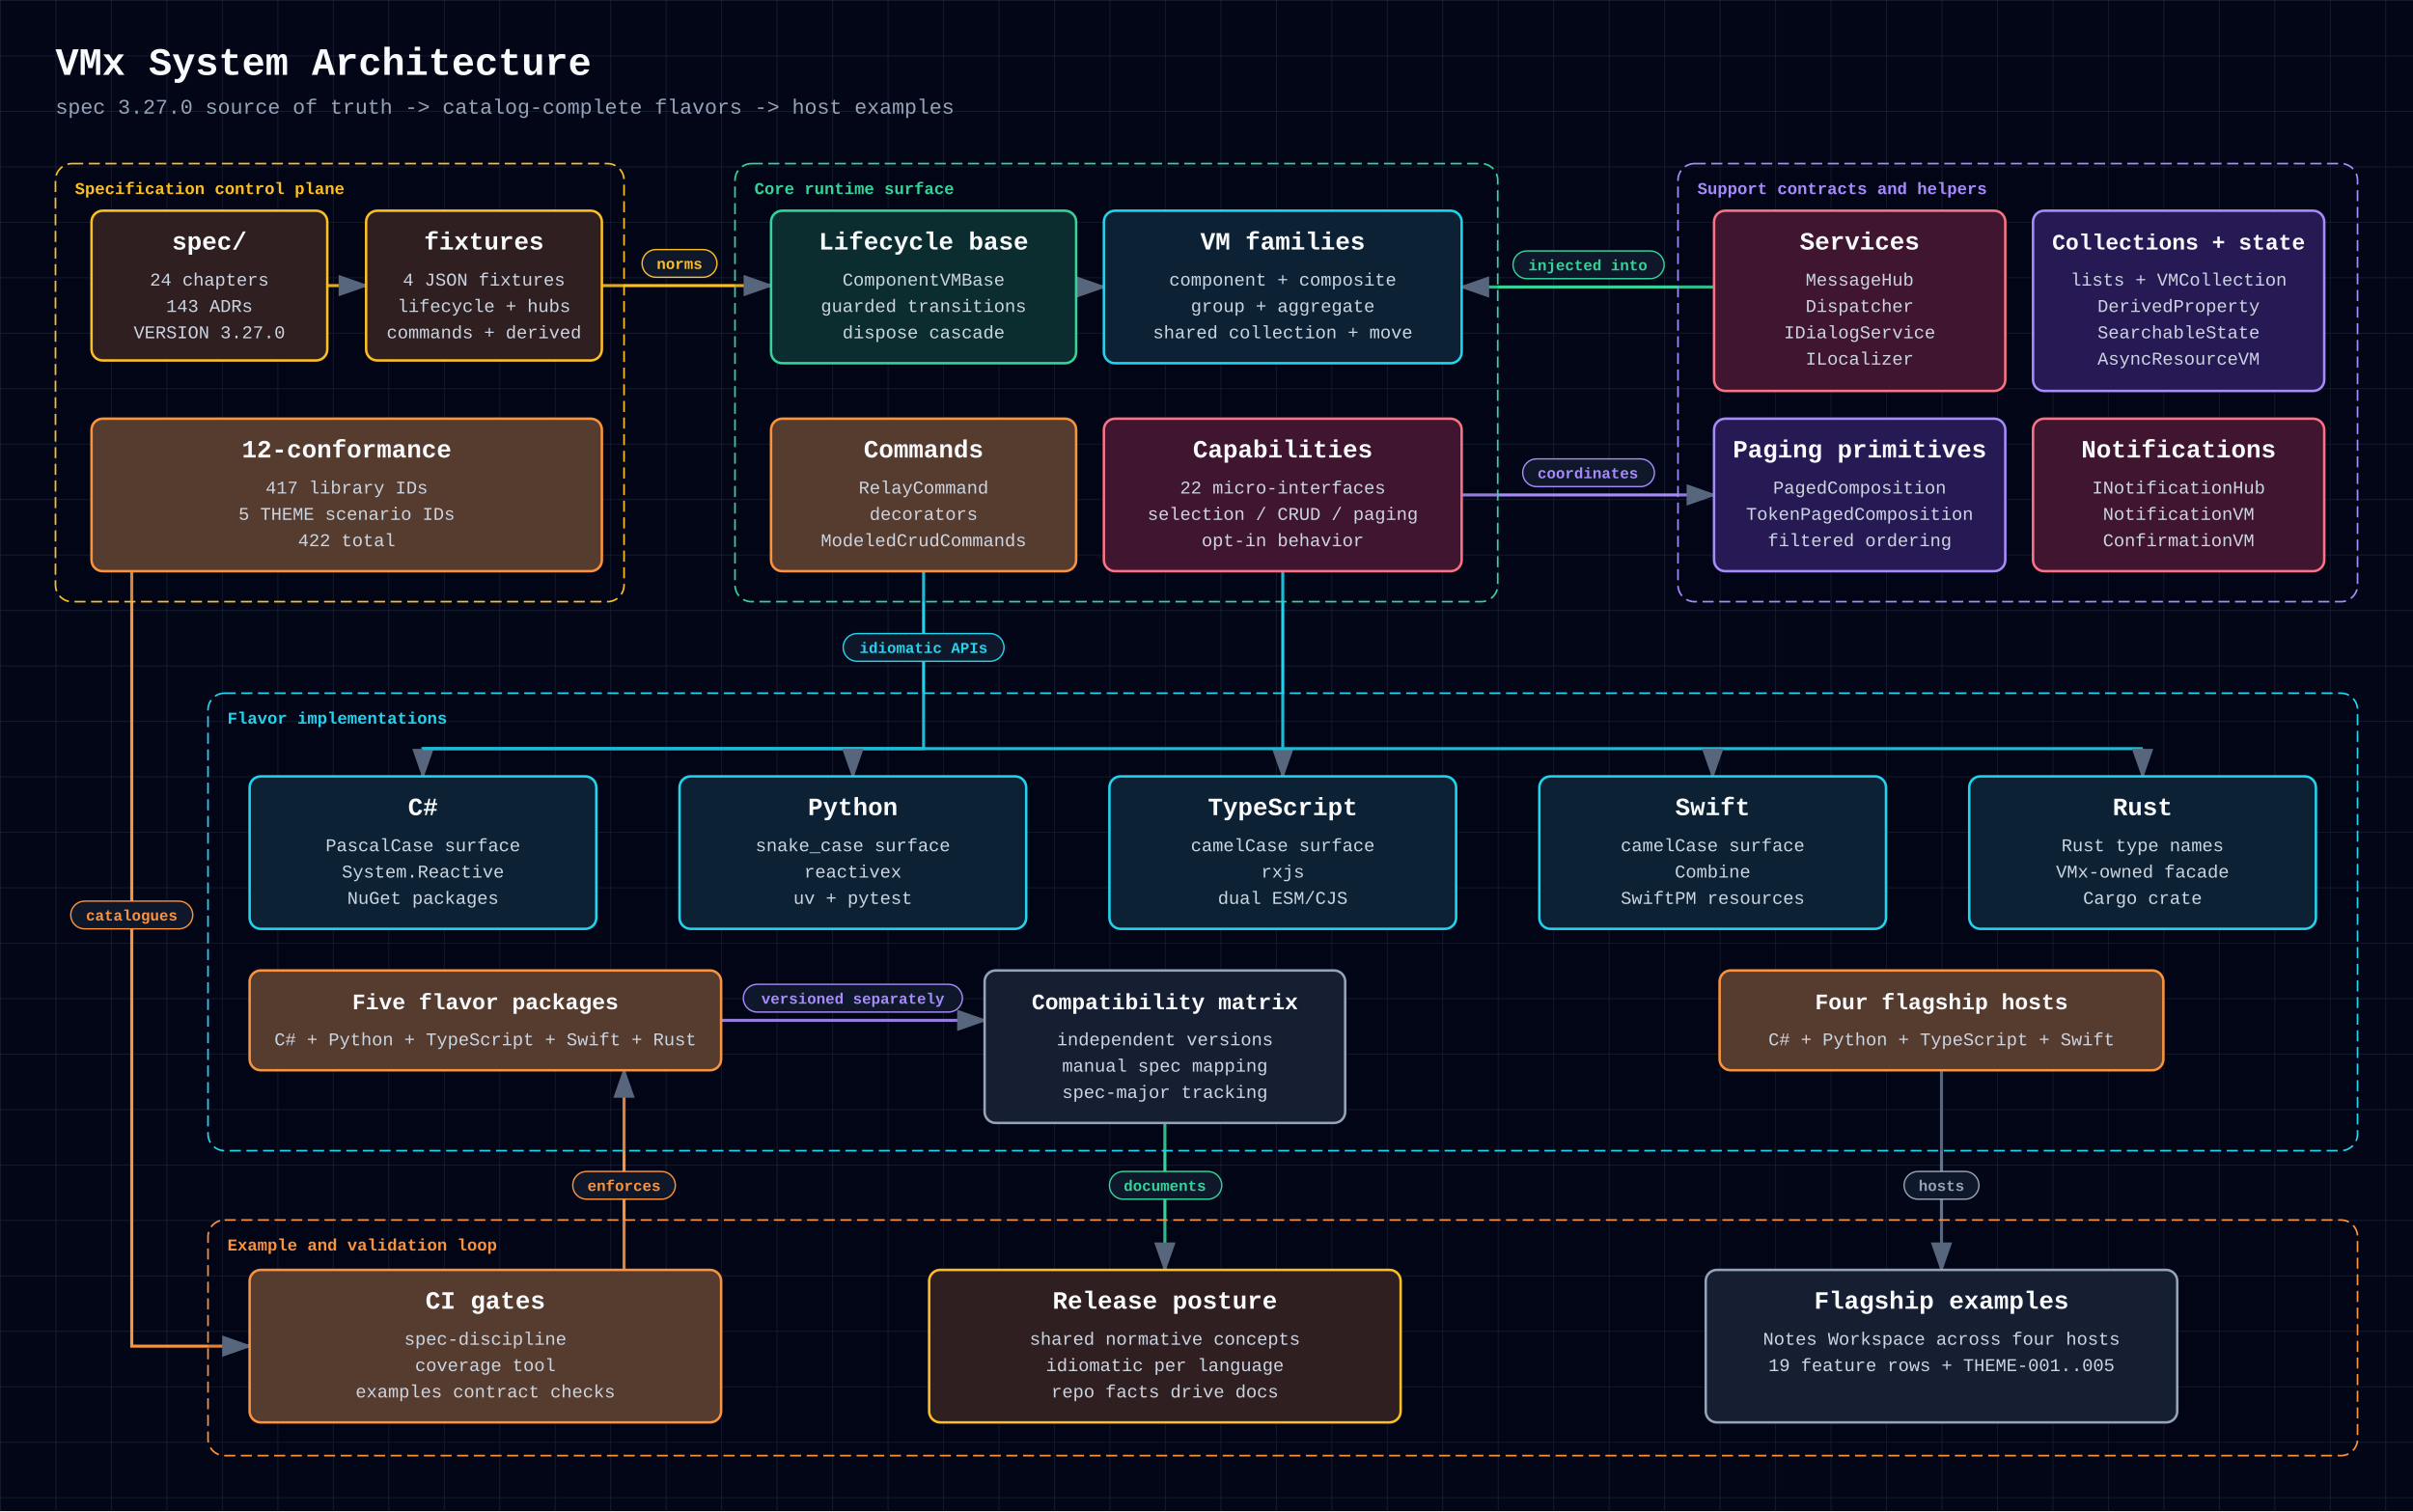
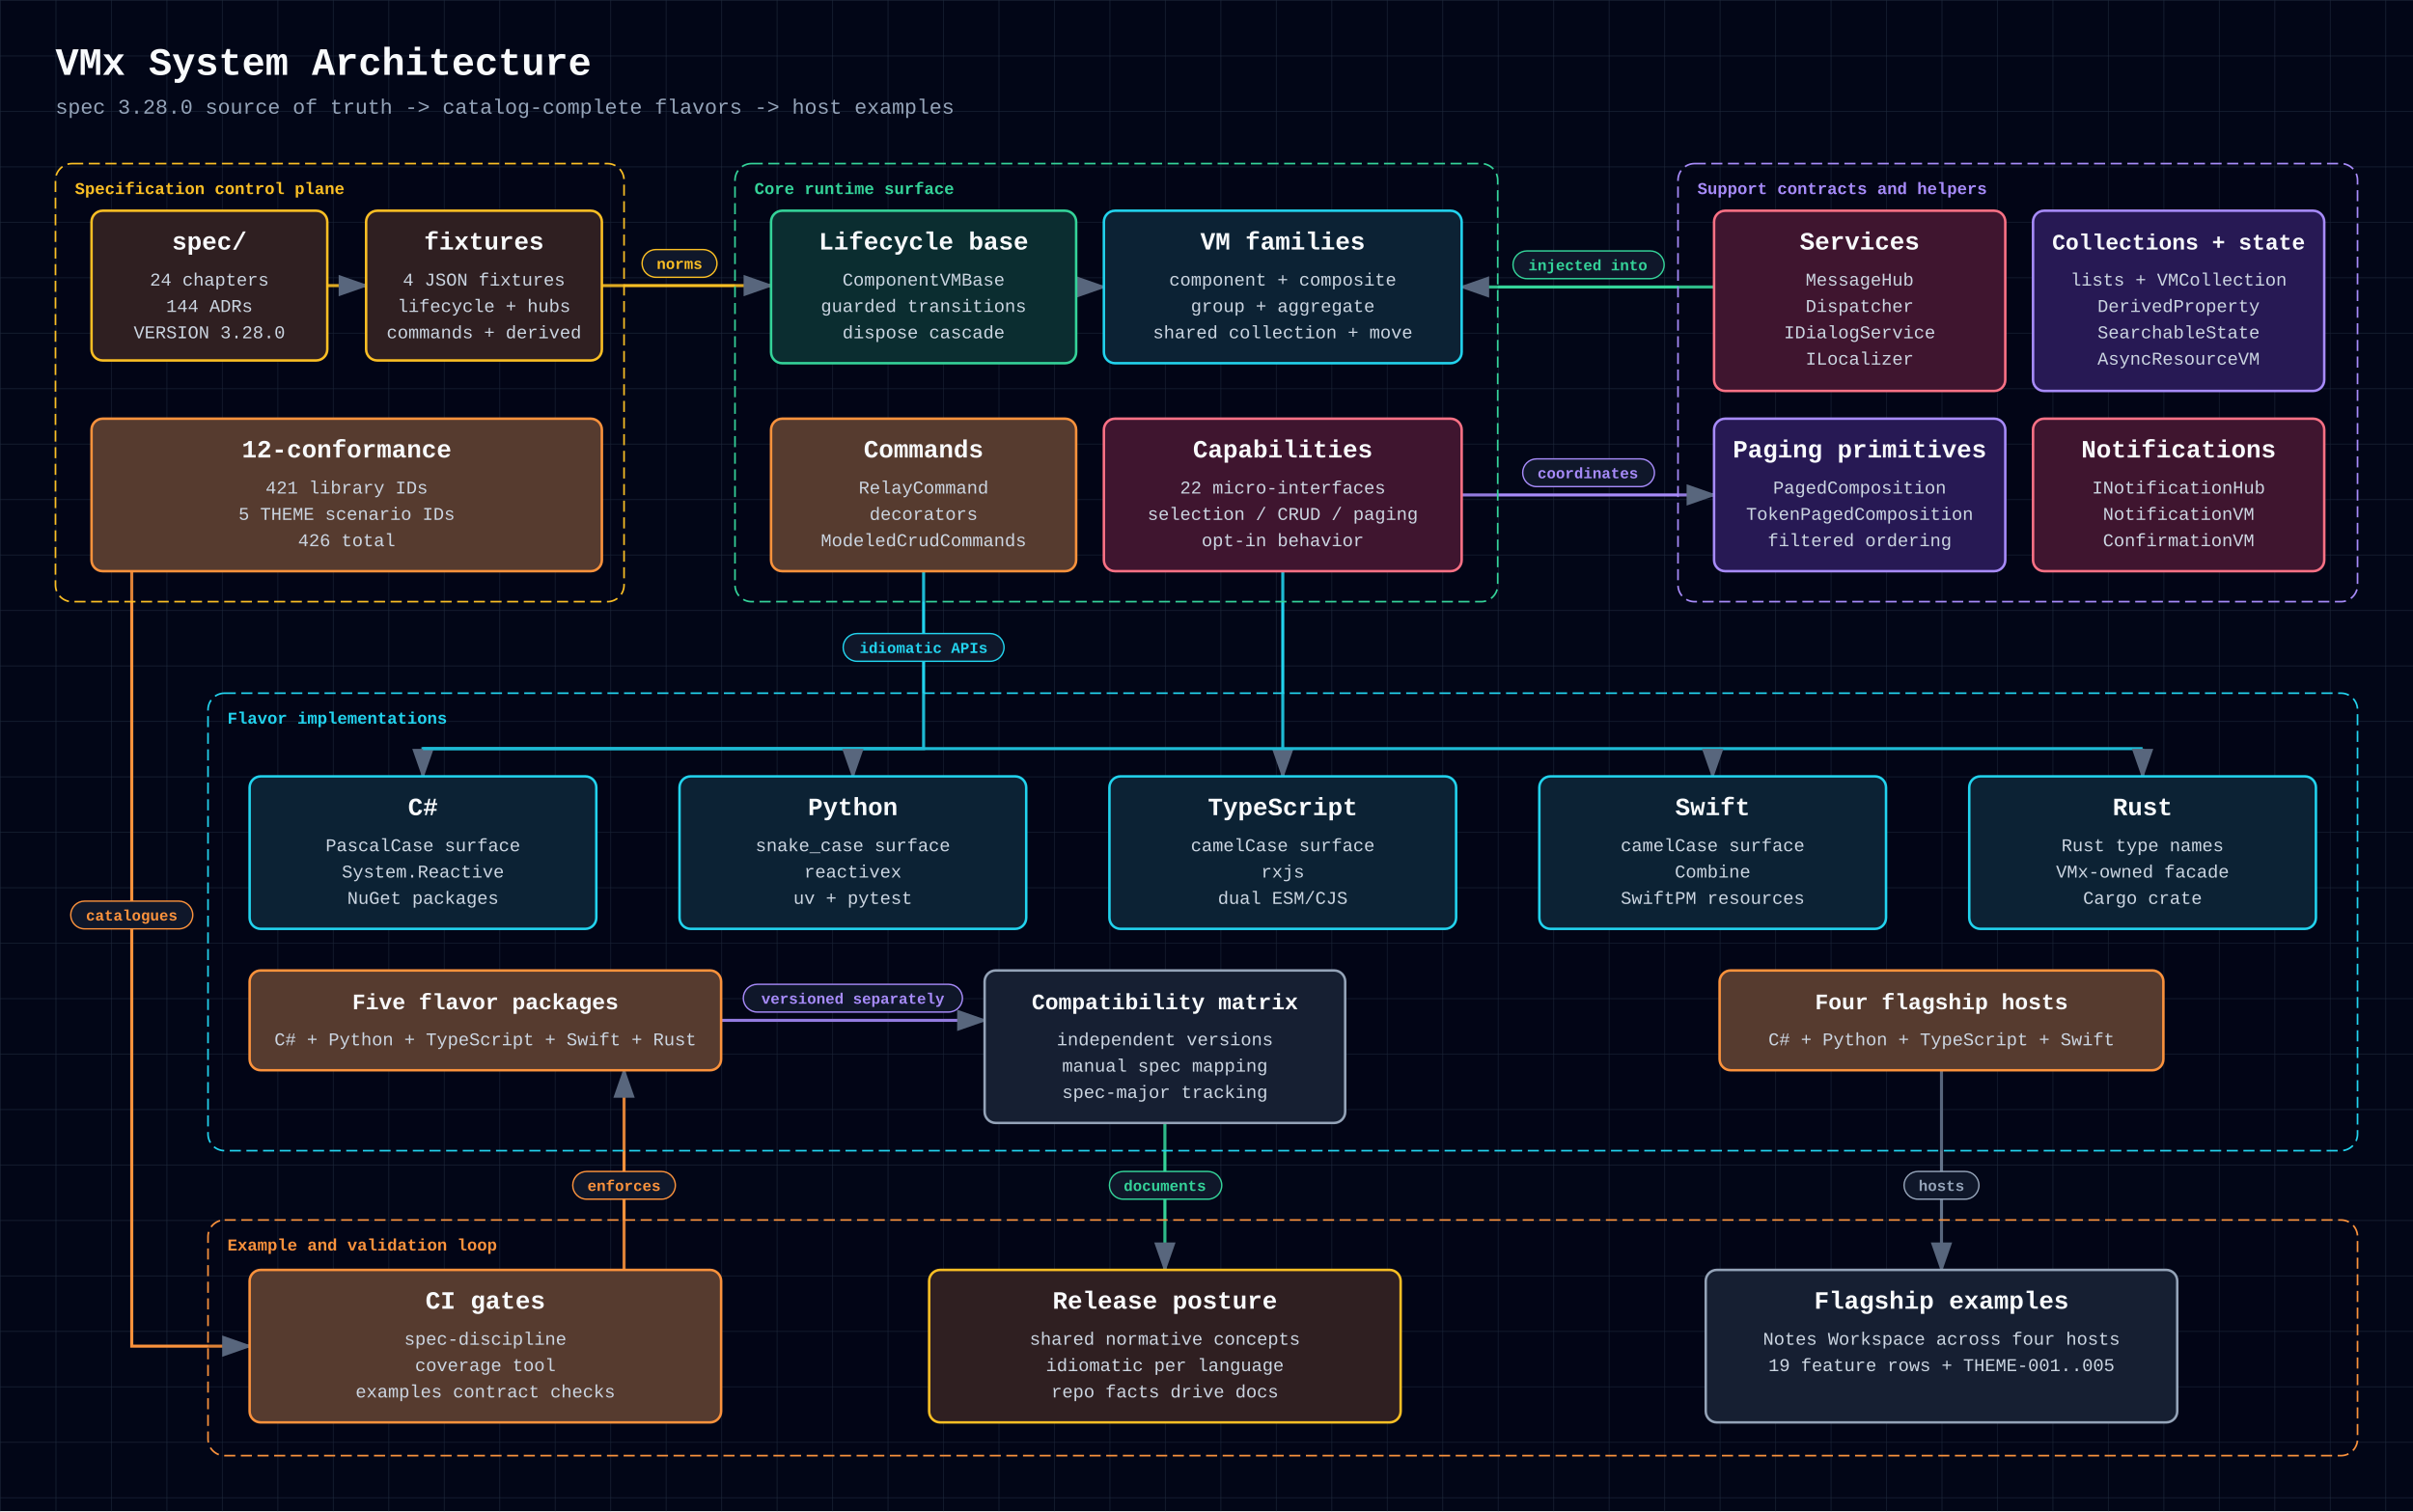
<svg xmlns="http://www.w3.org/2000/svg" width="1740" height="1090" viewBox="0 0 1740 1090" role="img" aria-labelledby="diagram-title diagram-description" style="font-family: 'JetBrains Mono', ui-monospace, SFMono-Regular, Menlo, Monaco, Consolas, 'Liberation Mono', 'Courier New', monospace;">
  <defs>
    <style>
      text { font-family: 'JetBrains Mono', ui-monospace, SFMono-Regular, Menlo, Monaco, Consolas, 'Liberation Mono', 'Courier New', monospace; }
    </style>
    <pattern id="grid" width="40" height="40" patternUnits="userSpaceOnUse">
      <path d="M 40 0 L 0 0 0 40" fill="none" stroke="#1e293b" stroke-width="0.8" />
    </pattern>
    <marker id="arrowhead" markerWidth="10" markerHeight="7" refX="9" refY="3.5" orient="auto">
      <polygon points="0 0, 10 3.5, 0 7" fill="#64748b" />
    </marker>
  </defs>
  <rect width="100%" height="100%" fill="#020617" />
  <rect width="100%" height="100%" fill="url(#grid)" />
  <text x="40" y="54" fill="#f8fafc" font-size="28" font-weight="700" text-anchor="start">VMx System Architecture</text>
-   <text x="40" y="82" fill="#94a3b8" font-size="15" font-weight="400" text-anchor="start">spec 3.27.0 source of truth -&gt; catalog-complete flavors -&gt; host examples</text>
+   <text x="40" y="82" fill="#94a3b8" font-size="15" font-weight="400" text-anchor="start">spec 3.28.0 source of truth -&gt; catalog-complete flavors -&gt; host examples</text>
  <polyline points="236,206 264,206" fill="none" stroke="#fbbf24" stroke-width="2.2" marker-end="url(#arrowhead)" />
  <polyline points="434,206 556,206" fill="none" stroke="#fbbf24" stroke-width="2.2" marker-end="url(#arrowhead)" />
  <polyline points="776,207 796,207" fill="none" stroke="#22d3ee" stroke-width="2.2" marker-end="url(#arrowhead)" />
  <polyline points="1236,207 1054,207" fill="none" stroke="#34d399" stroke-width="2.2" marker-end="url(#arrowhead)" />
  <polyline points="1054,357 1236,357" fill="none" stroke="#a78bfa" stroke-width="2.2" marker-end="url(#arrowhead)" />
  <polyline points="666,412 666,540 305,540 305,560" fill="none" stroke="#22d3ee" stroke-width="2.2" marker-end="url(#arrowhead)" />
  <polyline points="925,412 925,560" fill="none" stroke="#22d3ee" stroke-width="2.2" marker-end="url(#arrowhead)" />
  <polyline points="305,540 1545,540" fill="none" stroke="#22d3ee" stroke-width="2.2" />
  <polyline points="615,540 615,560" fill="none" stroke="#22d3ee" stroke-width="2.2" marker-end="url(#arrowhead)" />
  <polyline points="1235,540 1235,560" fill="none" stroke="#22d3ee" stroke-width="2.2" marker-end="url(#arrowhead)" />
  <polyline points="1545,540 1545,560" fill="none" stroke="#22d3ee" stroke-width="2.2" marker-end="url(#arrowhead)" />
  <polyline points="95,412 95,971 180,971" fill="none" stroke="#fb923c" stroke-width="2.2" marker-end="url(#arrowhead)" />
  <polyline points="520,736 710,736" fill="none" stroke="#a78bfa" stroke-width="2.2" marker-end="url(#arrowhead)" />
  <polyline points="450,916 450,772" fill="none" stroke="#fb923c" stroke-width="2.2" marker-end="url(#arrowhead)" />
  <polyline points="840,810 840,916" fill="none" stroke="#34d399" stroke-width="2.2" marker-end="url(#arrowhead)" />
  <polyline points="1400,772 1400,916" fill="none" stroke="#64748b" stroke-width="2.2" marker-end="url(#arrowhead)" />
  <rect x="40" y="118" width="410" height="316" rx="12" fill="rgba(2, 6, 23, 0.12)" stroke="#fbbf24" stroke-width="1.2" stroke-dasharray="8 4" />
  <text x="54" y="140" fill="#fbbf24" font-size="12" font-weight="700" text-anchor="start">Specification control plane</text>
  <rect x="530" y="118" width="550" height="316" rx="12" fill="rgba(2, 6, 23, 0.12)" stroke="#34d399" stroke-width="1.2" stroke-dasharray="8 4" />
  <text x="544" y="140" fill="#34d399" font-size="12" font-weight="700" text-anchor="start">Core runtime surface</text>
  <rect x="1210" y="118" width="490" height="316" rx="12" fill="rgba(2, 6, 23, 0.12)" stroke="#a78bfa" stroke-width="1.2" stroke-dasharray="8 4" />
  <text x="1224" y="140" fill="#a78bfa" font-size="12" font-weight="700" text-anchor="start">Support contracts and helpers</text>
  <rect x="150" y="500" width="1550" height="330" rx="12" fill="rgba(2, 6, 23, 0.12)" stroke="#22d3ee" stroke-width="1.2" stroke-dasharray="8 4" />
  <text x="164" y="522" fill="#22d3ee" font-size="12" font-weight="700" text-anchor="start">Flavor implementations</text>
  <rect x="150" y="880" width="1550" height="170" rx="12" fill="rgba(2, 6, 23, 0.12)" stroke="#fb923c" stroke-width="1.2" stroke-dasharray="8 4" />
  <text x="164" y="902" fill="#fb923c" font-size="12" font-weight="700" text-anchor="start">Example and validation loop</text>
  <rect x="66" y="152" width="170" height="108" rx="8" fill="#0f172a" />
  <rect x="66" y="152" width="170" height="108" rx="8" fill="rgba(120, 53, 15, 0.3)" stroke="#fbbf24" stroke-width="1.8" />
  <text x="151" y="180" fill="#f8fafc" font-size="18" font-weight="700" text-anchor="middle">spec/</text>
  <text x="151" y="206" fill="#cbd5e1" font-size="13" font-weight="400" text-anchor="middle">24 chapters</text>
-   <text x="151" y="225" fill="#cbd5e1" font-size="13" font-weight="400" text-anchor="middle">143 ADRs</text>
-   <text x="151" y="244" fill="#cbd5e1" font-size="13" font-weight="400" text-anchor="middle">VERSION 3.27.0</text>
+   <text x="151" y="225" fill="#cbd5e1" font-size="13" font-weight="400" text-anchor="middle">144 ADRs</text>
+   <text x="151" y="244" fill="#cbd5e1" font-size="13" font-weight="400" text-anchor="middle">VERSION 3.28.0</text>
  <rect x="264" y="152" width="170" height="108" rx="8" fill="#0f172a" />
  <rect x="264" y="152" width="170" height="108" rx="8" fill="rgba(120, 53, 15, 0.3)" stroke="#fbbf24" stroke-width="1.8" />
  <text x="349" y="180" fill="#f8fafc" font-size="18" font-weight="700" text-anchor="middle">fixtures</text>
  <text x="349" y="206" fill="#cbd5e1" font-size="13" font-weight="400" text-anchor="middle">4 JSON fixtures</text>
  <text x="349" y="225" fill="#cbd5e1" font-size="13" font-weight="400" text-anchor="middle">lifecycle + hubs</text>
  <text x="349" y="244" fill="#cbd5e1" font-size="13" font-weight="400" text-anchor="middle">commands + derived</text>
  <rect x="66" y="302" width="368" height="110" rx="8" fill="#0f172a" />
  <rect x="66" y="302" width="368" height="110" rx="8" fill="rgba(251, 146, 60, 0.3)" stroke="#fb923c" stroke-width="1.8" />
  <text x="250" y="330" fill="#f8fafc" font-size="18" font-weight="700" text-anchor="middle">12-conformance</text>
-   <text x="250" y="356" fill="#cbd5e1" font-size="13" font-weight="400" text-anchor="middle">417 library IDs</text>
+   <text x="250" y="356" fill="#cbd5e1" font-size="13" font-weight="400" text-anchor="middle">421 library IDs</text>
  <text x="250" y="375" fill="#cbd5e1" font-size="13" font-weight="400" text-anchor="middle">5 THEME scenario IDs</text>
-   <text x="250" y="394" fill="#cbd5e1" font-size="13" font-weight="400" text-anchor="middle">422 total</text>
+   <text x="250" y="394" fill="#cbd5e1" font-size="13" font-weight="400" text-anchor="middle">426 total</text>
  <rect x="556" y="152" width="220" height="110" rx="8" fill="#0f172a" />
  <rect x="556" y="152" width="220" height="110" rx="8" fill="rgba(6, 78, 59, 0.4)" stroke="#34d399" stroke-width="1.8" />
  <text x="666" y="180" fill="#f8fafc" font-size="18" font-weight="700" text-anchor="middle">Lifecycle base</text>
  <text x="666" y="206" fill="#cbd5e1" font-size="13" font-weight="400" text-anchor="middle">ComponentVMBase</text>
  <text x="666" y="225" fill="#cbd5e1" font-size="13" font-weight="400" text-anchor="middle">guarded transitions</text>
  <text x="666" y="244" fill="#cbd5e1" font-size="13" font-weight="400" text-anchor="middle">dispose cascade</text>
  <rect x="796" y="152" width="258" height="110" rx="8" fill="#0f172a" />
  <rect x="796" y="152" width="258" height="110" rx="8" fill="rgba(8, 51, 68, 0.4)" stroke="#22d3ee" stroke-width="1.8" />
  <text x="925" y="180" fill="#f8fafc" font-size="18" font-weight="700" text-anchor="middle">VM families</text>
  <text x="925" y="206" fill="#cbd5e1" font-size="13" font-weight="400" text-anchor="middle">component + composite</text>
  <text x="925" y="225" fill="#cbd5e1" font-size="13" font-weight="400" text-anchor="middle">group + aggregate</text>
  <text x="925" y="244" fill="#cbd5e1" font-size="13" font-weight="400" text-anchor="middle">shared collection + move</text>
  <rect x="556" y="302" width="220" height="110" rx="8" fill="#0f172a" />
  <rect x="556" y="302" width="220" height="110" rx="8" fill="rgba(251, 146, 60, 0.3)" stroke="#fb923c" stroke-width="1.8" />
  <text x="666" y="330" fill="#f8fafc" font-size="18" font-weight="700" text-anchor="middle">Commands</text>
  <text x="666" y="356" fill="#cbd5e1" font-size="13" font-weight="400" text-anchor="middle">RelayCommand</text>
  <text x="666" y="375" fill="#cbd5e1" font-size="13" font-weight="400" text-anchor="middle">decorators</text>
  <text x="666" y="394" fill="#cbd5e1" font-size="13" font-weight="400" text-anchor="middle">ModeledCrudCommands</text>
  <rect x="796" y="302" width="258" height="110" rx="8" fill="#0f172a" />
  <rect x="796" y="302" width="258" height="110" rx="8" fill="rgba(136, 19, 55, 0.4)" stroke="#fb7185" stroke-width="1.8" />
  <text x="925" y="330" fill="#f8fafc" font-size="18" font-weight="700" text-anchor="middle">Capabilities</text>
  <text x="925" y="356" fill="#cbd5e1" font-size="13" font-weight="400" text-anchor="middle">22 micro-interfaces</text>
  <text x="925" y="375" fill="#cbd5e1" font-size="13" font-weight="400" text-anchor="middle">selection / CRUD / paging</text>
  <text x="925" y="394" fill="#cbd5e1" font-size="13" font-weight="400" text-anchor="middle">opt-in behavior</text>
  <rect x="1236" y="152" width="210" height="130" rx="8" fill="#0f172a" />
  <rect x="1236" y="152" width="210" height="130" rx="8" fill="rgba(136, 19, 55, 0.4)" stroke="#fb7185" stroke-width="1.8" />
  <text x="1341" y="180" fill="#f8fafc" font-size="18" font-weight="700" text-anchor="middle">Services</text>
  <text x="1341" y="206" fill="#cbd5e1" font-size="13" font-weight="400" text-anchor="middle">MessageHub</text>
  <text x="1341" y="225" fill="#cbd5e1" font-size="13" font-weight="400" text-anchor="middle">Dispatcher</text>
  <text x="1341" y="244" fill="#cbd5e1" font-size="13" font-weight="400" text-anchor="middle">IDialogService</text>
  <text x="1341" y="263" fill="#cbd5e1" font-size="13" font-weight="400" text-anchor="middle">ILocalizer</text>
  <rect x="1466" y="152" width="210" height="130" rx="8" fill="#0f172a" />
  <rect x="1466" y="152" width="210" height="130" rx="8" fill="rgba(76, 29, 149, 0.4)" stroke="#a78bfa" stroke-width="1.8" />
  <text x="1571" y="180" fill="#f8fafc" font-size="16" font-weight="700" text-anchor="middle">Collections + state</text>
  <text x="1571" y="206" fill="#cbd5e1" font-size="13" font-weight="400" text-anchor="middle">lists + VMCollection</text>
  <text x="1571" y="225" fill="#cbd5e1" font-size="13" font-weight="400" text-anchor="middle">DerivedProperty</text>
  <text x="1571" y="244" fill="#cbd5e1" font-size="13" font-weight="400" text-anchor="middle">SearchableState</text>
  <text x="1571" y="263" fill="#cbd5e1" font-size="13" font-weight="400" text-anchor="middle">AsyncResourceVM</text>
  <rect x="1236" y="302" width="210" height="110" rx="8" fill="#0f172a" />
  <rect x="1236" y="302" width="210" height="110" rx="8" fill="rgba(76, 29, 149, 0.4)" stroke="#a78bfa" stroke-width="1.8" />
  <text x="1341" y="330" fill="#f8fafc" font-size="17.93" font-weight="700" text-anchor="middle">Paging primitives</text>
  <text x="1341" y="356" fill="#cbd5e1" font-size="13" font-weight="400" text-anchor="middle">PagedComposition</text>
  <text x="1341" y="375" fill="#cbd5e1" font-size="13" font-weight="400" text-anchor="middle">TokenPagedComposition</text>
  <text x="1341" y="394" fill="#cbd5e1" font-size="13" font-weight="400" text-anchor="middle">filtered ordering</text>
  <rect x="1466" y="302" width="210" height="110" rx="8" fill="#0f172a" />
  <rect x="1466" y="302" width="210" height="110" rx="8" fill="rgba(136, 19, 55, 0.4)" stroke="#fb7185" stroke-width="1.8" />
  <text x="1571" y="330" fill="#f8fafc" font-size="18" font-weight="700" text-anchor="middle">Notifications</text>
  <text x="1571" y="356" fill="#cbd5e1" font-size="13" font-weight="400" text-anchor="middle">INotificationHub</text>
  <text x="1571" y="375" fill="#cbd5e1" font-size="13" font-weight="400" text-anchor="middle">NotificationVM</text>
  <text x="1571" y="394" fill="#cbd5e1" font-size="13" font-weight="400" text-anchor="middle">ConfirmationVM</text>
  <rect x="180" y="560" width="250" height="110" rx="8" fill="#0f172a" />
  <rect x="180" y="560" width="250" height="110" rx="8" fill="rgba(8, 51, 68, 0.4)" stroke="#22d3ee" stroke-width="1.8" />
  <text x="305" y="588" fill="#f8fafc" font-size="18" font-weight="700" text-anchor="middle">C#</text>
  <text x="305" y="614" fill="#cbd5e1" font-size="13" font-weight="400" text-anchor="middle">PascalCase surface</text>
  <text x="305" y="633" fill="#cbd5e1" font-size="13" font-weight="400" text-anchor="middle">System.Reactive</text>
  <text x="305" y="652" fill="#cbd5e1" font-size="13" font-weight="400" text-anchor="middle">NuGet packages</text>
  <rect x="490" y="560" width="250" height="110" rx="8" fill="#0f172a" />
  <rect x="490" y="560" width="250" height="110" rx="8" fill="rgba(8, 51, 68, 0.4)" stroke="#22d3ee" stroke-width="1.8" />
  <text x="615" y="588" fill="#f8fafc" font-size="18" font-weight="700" text-anchor="middle">Python</text>
  <text x="615" y="614" fill="#cbd5e1" font-size="13" font-weight="400" text-anchor="middle">snake_case surface</text>
  <text x="615" y="633" fill="#cbd5e1" font-size="13" font-weight="400" text-anchor="middle">reactivex</text>
  <text x="615" y="652" fill="#cbd5e1" font-size="13" font-weight="400" text-anchor="middle">uv + pytest</text>
  <rect x="800" y="560" width="250" height="110" rx="8" fill="#0f172a" />
  <rect x="800" y="560" width="250" height="110" rx="8" fill="rgba(8, 51, 68, 0.4)" stroke="#22d3ee" stroke-width="1.8" />
  <text x="925" y="588" fill="#f8fafc" font-size="18" font-weight="700" text-anchor="middle">TypeScript</text>
  <text x="925" y="614" fill="#cbd5e1" font-size="13" font-weight="400" text-anchor="middle">camelCase surface</text>
  <text x="925" y="633" fill="#cbd5e1" font-size="13" font-weight="400" text-anchor="middle">rxjs</text>
  <text x="925" y="652" fill="#cbd5e1" font-size="13" font-weight="400" text-anchor="middle">dual ESM/CJS</text>
  <rect x="1110" y="560" width="250" height="110" rx="8" fill="#0f172a" />
  <rect x="1110" y="560" width="250" height="110" rx="8" fill="rgba(8, 51, 68, 0.4)" stroke="#22d3ee" stroke-width="1.8" />
  <text x="1235" y="588" fill="#f8fafc" font-size="18" font-weight="700" text-anchor="middle">Swift</text>
  <text x="1235" y="614" fill="#cbd5e1" font-size="13" font-weight="400" text-anchor="middle">camelCase surface</text>
  <text x="1235" y="633" fill="#cbd5e1" font-size="13" font-weight="400" text-anchor="middle">Combine</text>
  <text x="1235" y="652" fill="#cbd5e1" font-size="13" font-weight="400" text-anchor="middle">SwiftPM resources</text>
  <rect x="1420" y="560" width="250" height="110" rx="8" fill="#0f172a" />
  <rect x="1420" y="560" width="250" height="110" rx="8" fill="rgba(8, 51, 68, 0.4)" stroke="#22d3ee" stroke-width="1.8" />
  <text x="1545" y="588" fill="#f8fafc" font-size="18" font-weight="700" text-anchor="middle">Rust</text>
  <text x="1545" y="614" fill="#cbd5e1" font-size="13" font-weight="400" text-anchor="middle">Rust type names</text>
  <text x="1545" y="633" fill="#cbd5e1" font-size="13" font-weight="400" text-anchor="middle">VMx-owned facade</text>
  <text x="1545" y="652" fill="#cbd5e1" font-size="13" font-weight="400" text-anchor="middle">Cargo crate</text>
  <rect x="180" y="700" width="340" height="72" rx="8" fill="#0f172a" />
  <rect x="180" y="700" width="340" height="72" rx="8" fill="rgba(251, 146, 60, 0.3)" stroke="#fb923c" stroke-width="1.8" />
  <text x="350" y="728" fill="#f8fafc" font-size="16" font-weight="700" text-anchor="middle">Five flavor packages</text>
  <text x="350" y="754" fill="#cbd5e1" font-size="13" font-weight="400" text-anchor="middle">C# + Python + TypeScript + Swift + Rust</text>
  <rect x="710" y="700" width="260" height="110" rx="8" fill="#0f172a" />
  <rect x="710" y="700" width="260" height="110" rx="8" fill="rgba(30, 41, 59, 0.5)" stroke="#94a3b8" stroke-width="1.8" />
  <text x="840" y="728" fill="#f8fafc" font-size="16" font-weight="700" text-anchor="middle">Compatibility matrix</text>
  <text x="840" y="754" fill="#cbd5e1" font-size="13" font-weight="400" text-anchor="middle">independent versions</text>
  <text x="840" y="773" fill="#cbd5e1" font-size="13" font-weight="400" text-anchor="middle">manual spec mapping</text>
  <text x="840" y="792" fill="#cbd5e1" font-size="13" font-weight="400" text-anchor="middle">spec-major tracking</text>
  <rect x="1240" y="700" width="320" height="72" rx="8" fill="#0f172a" />
  <rect x="1240" y="700" width="320" height="72" rx="8" fill="rgba(251, 146, 60, 0.3)" stroke="#fb923c" stroke-width="1.8" />
  <text x="1400" y="728" fill="#f8fafc" font-size="16" font-weight="700" text-anchor="middle">Four flagship hosts</text>
  <text x="1400" y="754" fill="#cbd5e1" font-size="13" font-weight="400" text-anchor="middle">C# + Python + TypeScript + Swift</text>
  <rect x="180" y="916" width="340" height="110" rx="8" fill="#0f172a" />
  <rect x="180" y="916" width="340" height="110" rx="8" fill="rgba(251, 146, 60, 0.3)" stroke="#fb923c" stroke-width="1.8" />
  <text x="350" y="944" fill="#f8fafc" font-size="18" font-weight="700" text-anchor="middle">CI gates</text>
  <text x="350" y="970" fill="#cbd5e1" font-size="13" font-weight="400" text-anchor="middle">spec-discipline</text>
  <text x="350" y="989" fill="#cbd5e1" font-size="13" font-weight="400" text-anchor="middle">coverage tool</text>
  <text x="350" y="1008" fill="#cbd5e1" font-size="13" font-weight="400" text-anchor="middle">examples contract checks</text>
  <rect x="670" y="916" width="340" height="110" rx="8" fill="#0f172a" />
  <rect x="670" y="916" width="340" height="110" rx="8" fill="rgba(120, 53, 15, 0.3)" stroke="#fbbf24" stroke-width="1.8" />
  <text x="840" y="944" fill="#f8fafc" font-size="18" font-weight="700" text-anchor="middle">Release posture</text>
  <text x="840" y="970" fill="#cbd5e1" font-size="13" font-weight="400" text-anchor="middle">shared normative concepts</text>
  <text x="840" y="989" fill="#cbd5e1" font-size="13" font-weight="400" text-anchor="middle">idiomatic per language</text>
  <text x="840" y="1008" fill="#cbd5e1" font-size="13" font-weight="400" text-anchor="middle">repo facts drive docs</text>
  <rect x="1230" y="916" width="340" height="110" rx="8" fill="#0f172a" />
  <rect x="1230" y="916" width="340" height="110" rx="8" fill="rgba(30, 41, 59, 0.5)" stroke="#94a3b8" stroke-width="1.8" />
  <text x="1400" y="944" fill="#f8fafc" font-size="18" font-weight="700" text-anchor="middle">Flagship examples</text>
  <text x="1400" y="970" fill="#cbd5e1" font-size="13" font-weight="400" text-anchor="middle">Notes Workspace across four hosts</text>
  <text x="1400" y="989" fill="#cbd5e1" font-size="13" font-weight="400" text-anchor="middle">19 feature rows + THEME-001..005</text>
  <rect x="463" y="180" width="54" height="20" rx="10" fill="#0f172a" stroke="#fbbf24" stroke-width="1" />
  <text x="490" y="194" fill="#fbbf24" font-size="11" font-weight="700" text-anchor="middle">norms</text>
  <rect x="1091" y="181" width="109" height="20" rx="10" fill="#0f172a" stroke="#34d399" stroke-width="1" />
  <text x="1145" y="195" fill="#34d399" font-size="11" font-weight="700" text-anchor="middle">injected into</text>
  <rect x="1098" y="331" width="95" height="20" rx="10" fill="#0f172a" stroke="#a78bfa" stroke-width="1" />
  <text x="1145" y="345" fill="#a78bfa" font-size="11" font-weight="700" text-anchor="middle">coordinates</text>
  <rect x="608" y="457" width="116" height="20" rx="10" fill="#0f172a" stroke="#22d3ee" stroke-width="1" />
  <text x="666" y="471" fill="#22d3ee" font-size="11" font-weight="700" text-anchor="middle">idiomatic APIs</text>
  <rect x="51" y="650" width="88" height="20" rx="10" fill="#0f172a" stroke="#fb923c" stroke-width="1" />
  <text x="95" y="664" fill="#fb923c" font-size="11" font-weight="700" text-anchor="middle">catalogues</text>
  <rect x="536" y="710" width="158" height="20" rx="10" fill="#0f172a" stroke="#a78bfa" stroke-width="1" />
  <text x="615" y="724" fill="#a78bfa" font-size="11" font-weight="700" text-anchor="middle">versioned separately</text>
  <rect x="413" y="845" width="74" height="20" rx="10" fill="#0f172a" stroke="#fb923c" stroke-width="1" />
  <text x="450" y="859" fill="#fb923c" font-size="11" font-weight="700" text-anchor="middle">enforces</text>
  <rect x="800" y="845" width="81" height="20" rx="10" fill="#0f172a" stroke="#34d399" stroke-width="1" />
  <text x="840" y="859" fill="#34d399" font-size="11" font-weight="700" text-anchor="middle">documents</text>
  <rect x="1373" y="845" width="54" height="20" rx="10" fill="#0f172a" stroke="#94a3b8" stroke-width="1" />
  <text x="1400" y="859" fill="#94a3b8" font-size="11" font-weight="700" text-anchor="middle">hosts</text>
</svg>
